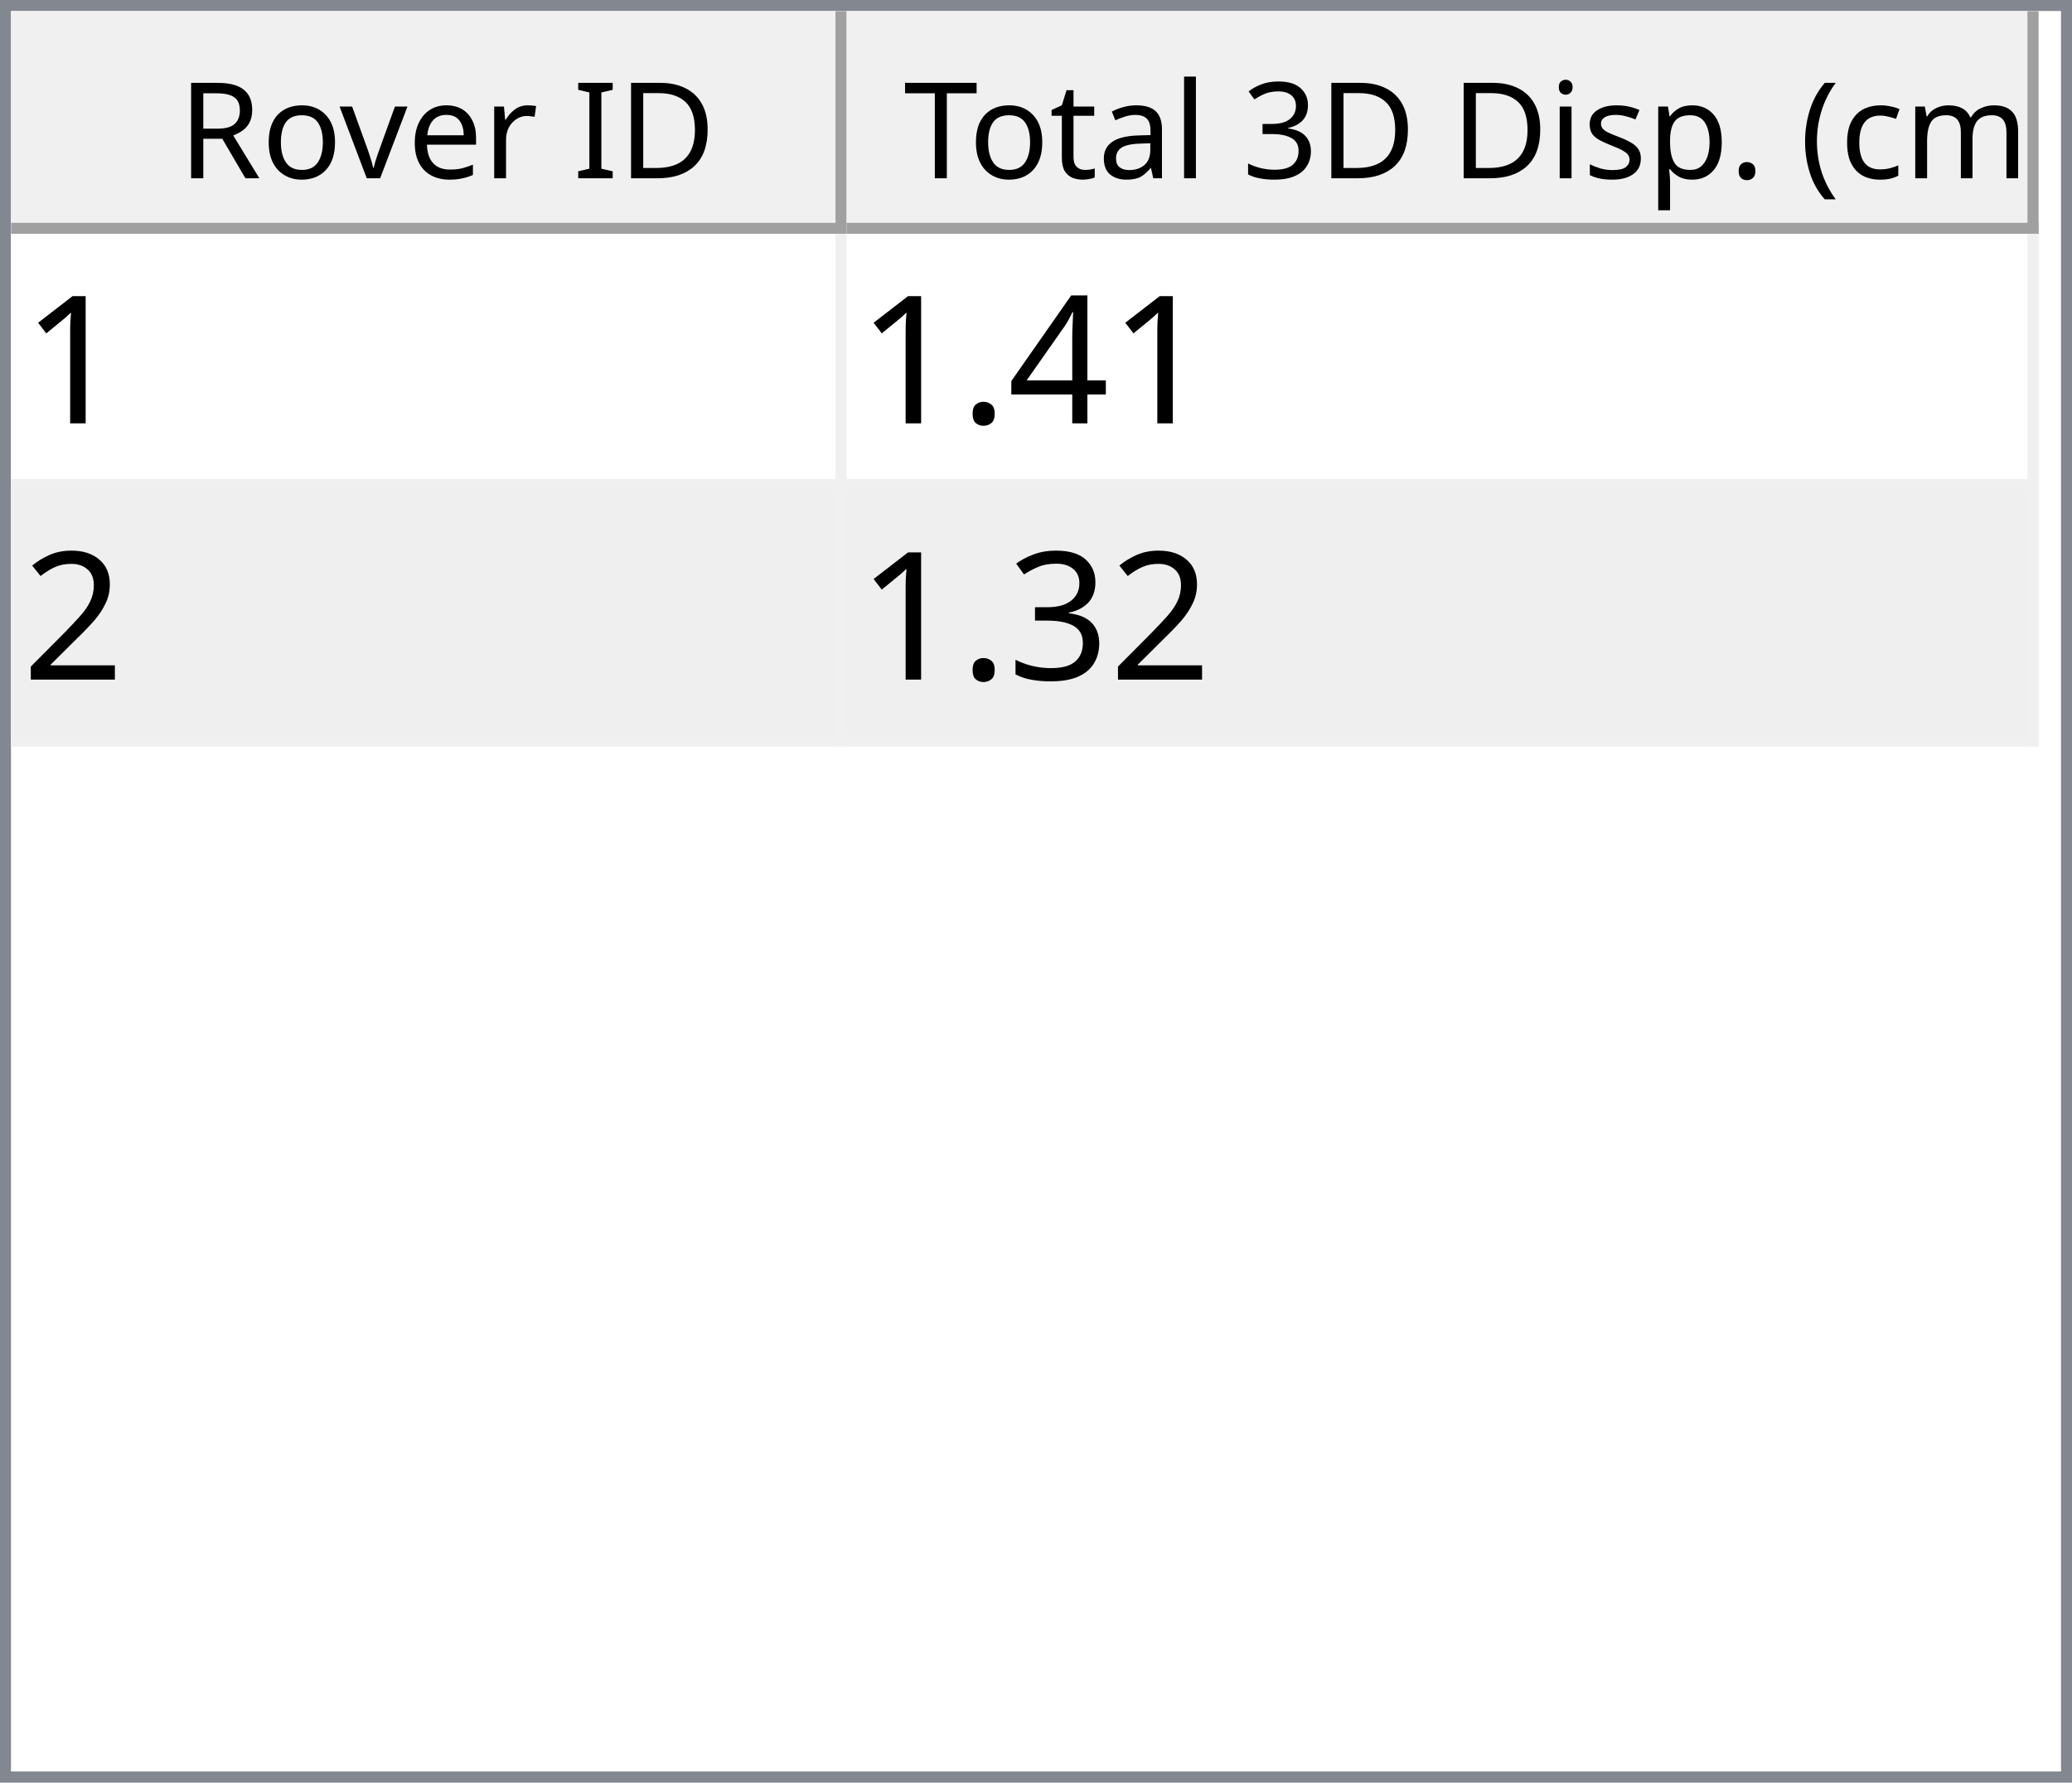
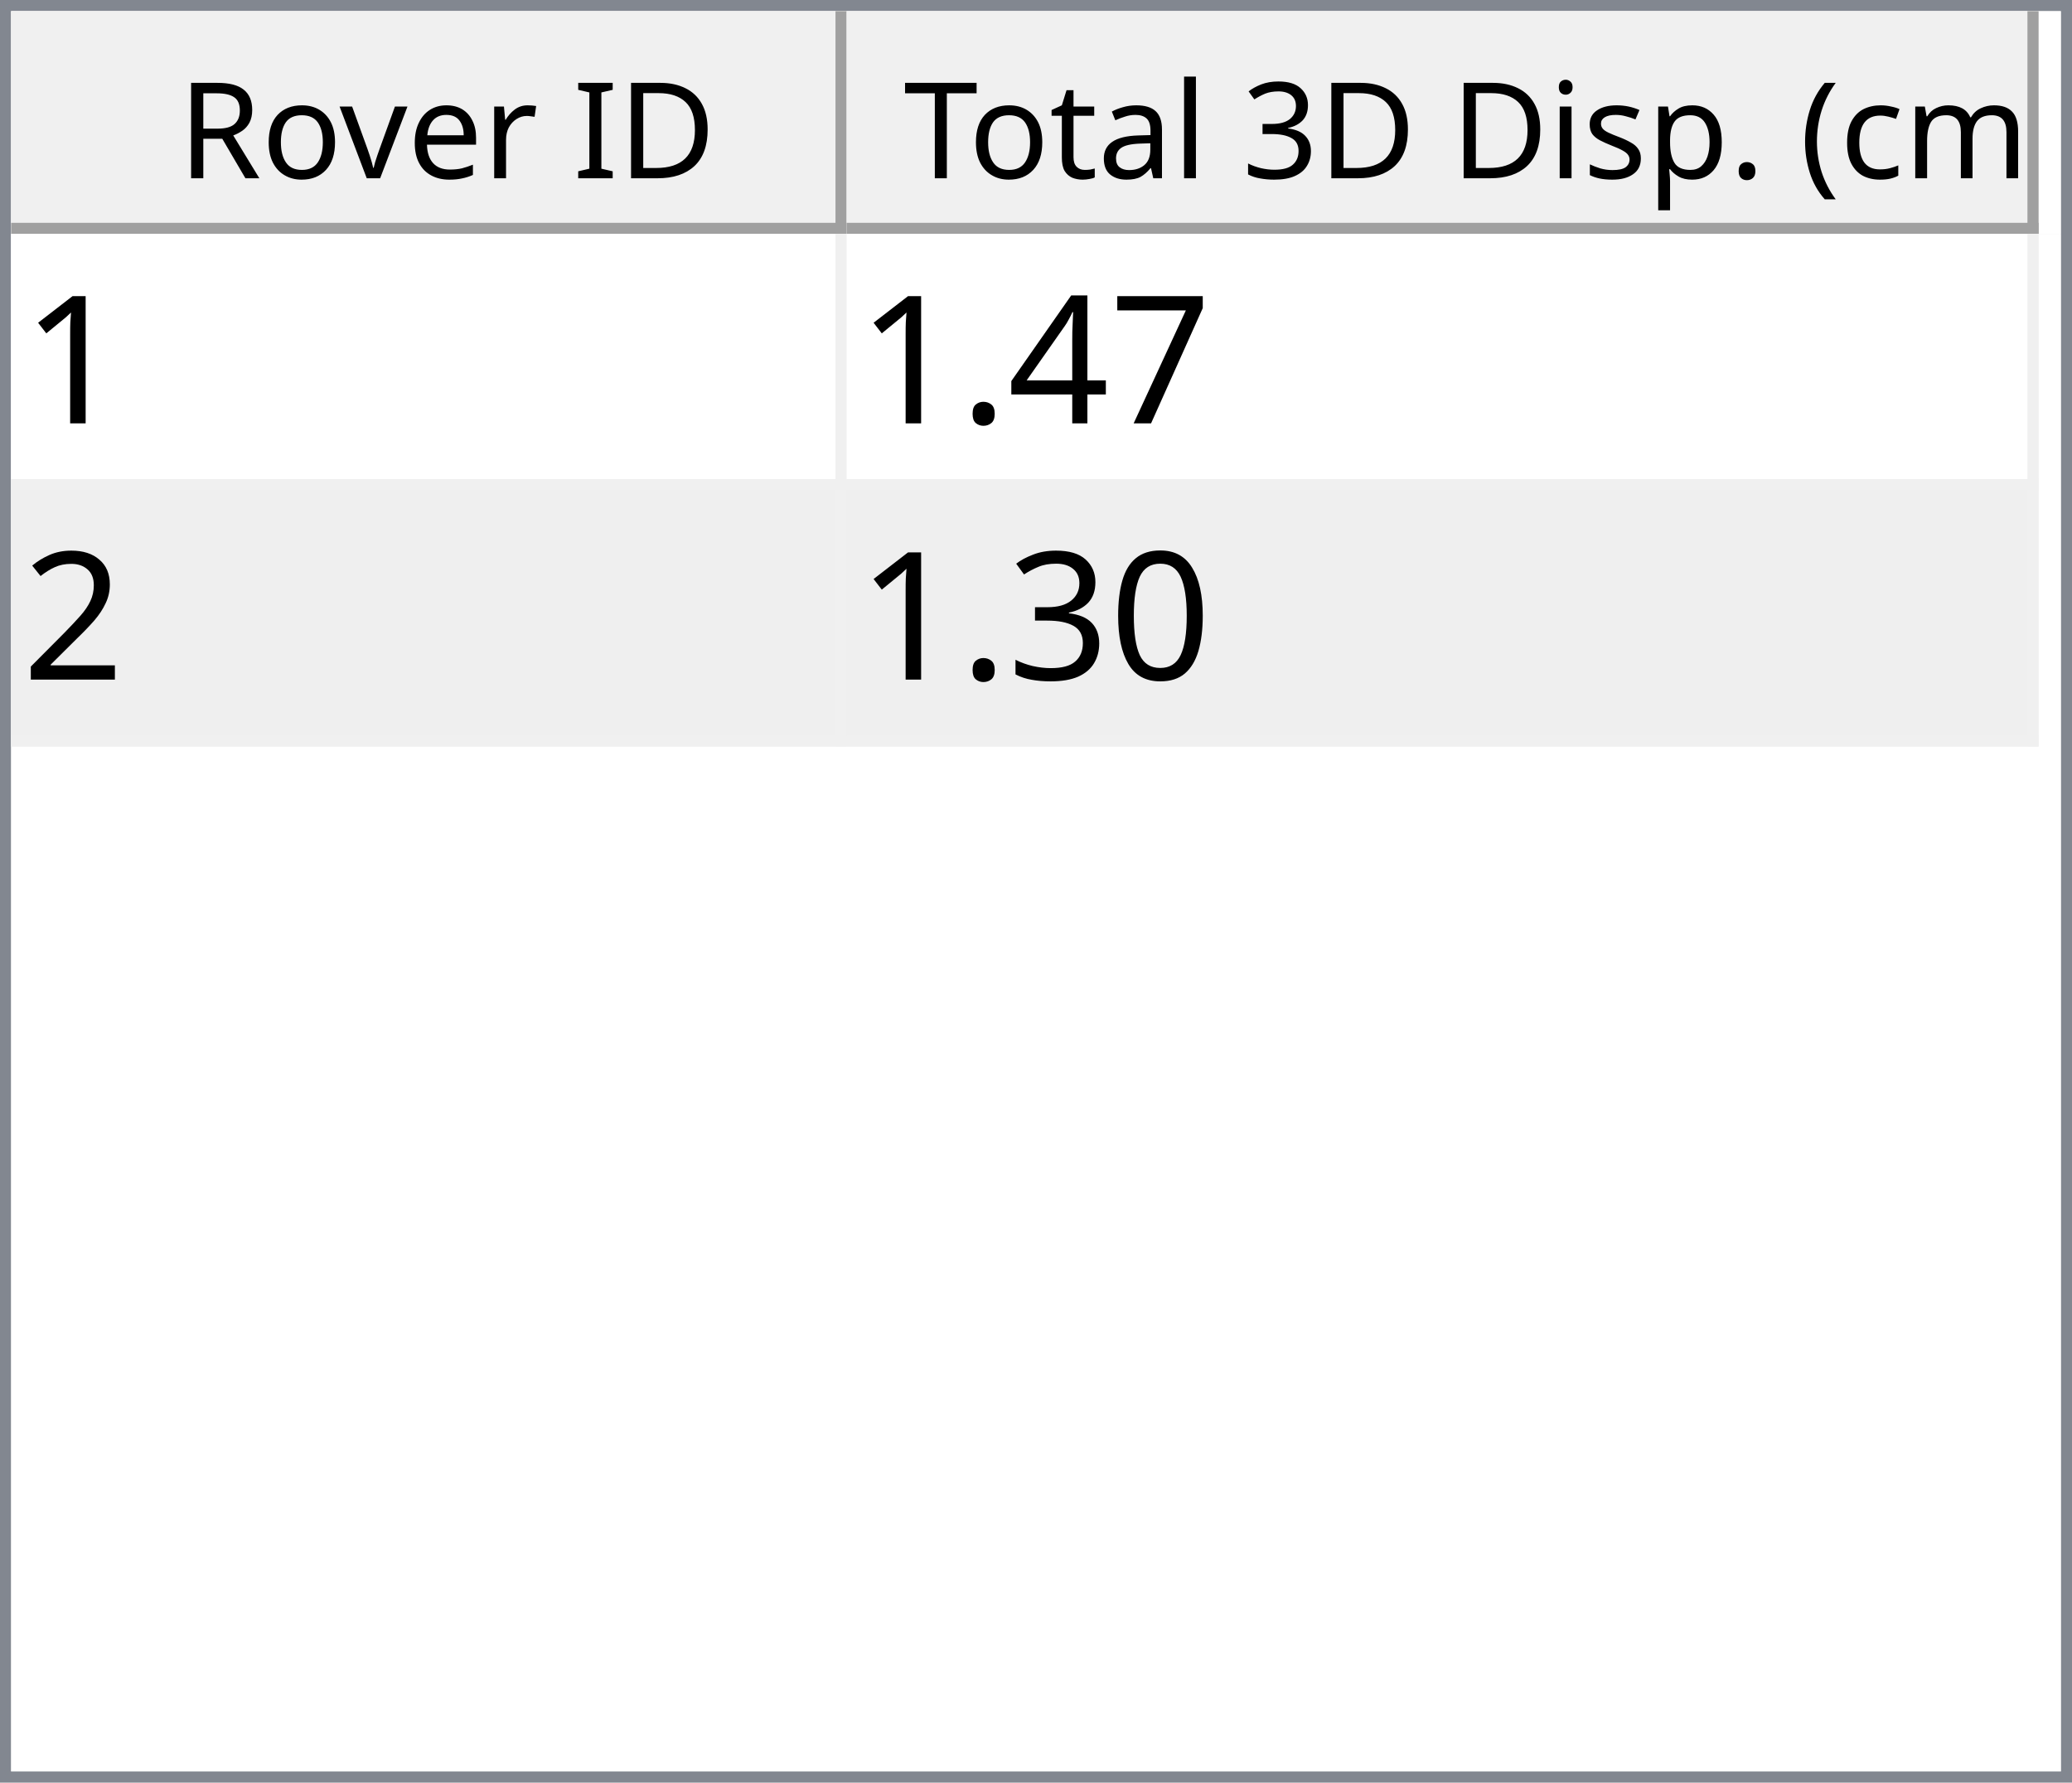
<svg xmlns="http://www.w3.org/2000/svg" style="fill-opacity:1; color-rendering:auto; color-interpolation:auto; text-rendering:auto; stroke:black; stroke-linecap:square; stroke-miterlimit:10; shape-rendering:auto; stroke-opacity:1; fill:black; stroke-dasharray:none; font-weight:normal; stroke-width:1; font-family:'Dialog'; font-style:normal; stroke-linejoin:miter; font-size:12px; stroke-dashoffset:0; image-rendering:auto;" width="186" height="160">
  <defs id="genericDefs" />
  <g>
    <defs id="defs1">
      <clipPath clipPathUnits="userSpaceOnUse" id="clipPath1">
        <path d="M0 0 L186 0 L186 160 L0 160 L0 0 Z" />
      </clipPath>
      <clipPath clipPathUnits="userSpaceOnUse" id="clipPath2">
        <path d="M0 0 L0 160 L186 160 L186 0 Z" />
      </clipPath>
      <clipPath clipPathUnits="userSpaceOnUse" id="clipPath3">
        <path d="M0 0 L0 20 L184 20 L184 0 Z" />
      </clipPath>
      <clipPath clipPathUnits="userSpaceOnUse" id="clipPath4">
        <path d="M0 0 L0 20 L75 20 L75 0 Z" />
      </clipPath>
      <clipPath clipPathUnits="userSpaceOnUse" id="clipPath5">
        <path d="M1 1 L1 19 L74 19 L74 1 Z" />
      </clipPath>
      <clipPath clipPathUnits="userSpaceOnUse" id="clipPath6">
        <path d="M0 0 L0 18 L73 18 L73 0 Z" />
      </clipPath>
      <clipPath clipPathUnits="userSpaceOnUse" id="clipPath7">
        <path d="M-0.5 -0.5 L-0.5 19.5 L74.5 19.5 L74.5 -0.5 Z" />
      </clipPath>
      <clipPath clipPathUnits="userSpaceOnUse" id="clipPath8">
        <path d="M0 0 L0 20 L107 20 L107 0 Z" />
      </clipPath>
      <clipPath clipPathUnits="userSpaceOnUse" id="clipPath9">
        <path d="M1 1 L1 19 L106 19 L106 1 Z" />
      </clipPath>
      <clipPath clipPathUnits="userSpaceOnUse" id="clipPath10">
        <path d="M0 0 L0 18 L105 18 L105 0 Z" />
      </clipPath>
      <clipPath clipPathUnits="userSpaceOnUse" id="clipPath11">
        <path d="M-0.5 -0.5 L-0.5 19.5 L106.5 19.5 L106.5 -0.5 Z" />
      </clipPath>
      <clipPath clipPathUnits="userSpaceOnUse" id="clipPath12">
        <path d="M0 0 L0 138 L184 138 L184 0 Z" />
      </clipPath>
      <clipPath clipPathUnits="userSpaceOnUse" id="clipPath13">
        <path d="M0 0 L0 46 L182 46 L182 0 Z" />
      </clipPath>
      <clipPath clipPathUnits="userSpaceOnUse" id="clipPath14">
        <path d="M-0.5 -0.5 L-0.5 45.5 L181.5 45.5 L181.5 -0.5 Z" />
      </clipPath>
      <clipPath clipPathUnits="userSpaceOnUse" id="clipPath15">
        <path d="M0 0 L0 22 L74 22 L74 0 Z" />
      </clipPath>
      <clipPath clipPathUnits="userSpaceOnUse" id="clipPath16">
        <path d="M0 0 L0 22 L106 22 L106 0 Z" />
      </clipPath>
      <font horiz-adv-x="64.551" id="font1">
        <font-face ascent="107.91" descent="25.098" units-per-em="100" style="font-style:normal; font-family:Segoe UI; font-weight:normal;" />
        <missing-glyph horiz-adv-x="64.551" d="M8.109 0 L8.109 68.266 L56.453 68.266 L56.453 0 L8.109 0 ZM15.328 7.234 L49.219 7.234 L49.219 61.031 L15.328 61.031 L15.328 7.234 Z" />
        <glyph unicode="D" horiz-adv-x="70.117" d="M9.188 0 L9.188 70.016 L28.516 70.016 Q65.531 70.016 65.531 35.891 Q65.531 19.672 55.25 9.836 Q44.969 0 27.734 0 L9.188 0 ZM17.391 62.594 L17.391 7.422 L27.828 7.422 Q41.609 7.422 49.273 14.797 Q56.938 22.172 56.938 35.688 Q56.938 62.594 28.328 62.594 L17.391 62.594 Z" />
        <glyph unicode="I" horiz-adv-x="26.611" d="M17.391 0 L9.188 0 L9.188 70.016 L17.391 70.016 L17.391 0 Z" />
        <glyph unicode=" " horiz-adv-x="27.393" d="" />
        <glyph unicode="r" horiz-adv-x="34.766" d="M34.188 41.891 Q32.078 43.5 28.125 43.5 Q23 43.5 19.555 38.672 Q16.109 33.844 16.109 25.484 L16.109 0 L8.109 0 L8.109 50 L16.109 50 L16.109 39.703 L16.312 39.703 Q18.016 44.969 21.531 47.922 Q25.047 50.875 29.391 50.875 Q32.516 50.875 34.188 50.203 L34.188 41.891 Z" />
        <glyph unicode="e" horiz-adv-x="52.295" d="M48.297 23 L12.984 23 Q13.188 14.656 17.484 10.109 Q21.781 5.562 29.297 5.562 Q37.75 5.562 44.828 11.141 L44.828 3.609 Q38.234 -1.172 27.391 -1.172 Q16.797 -1.172 10.742 5.641 Q4.688 12.453 4.688 24.812 Q4.688 36.469 11.305 43.82 Q17.922 51.172 27.734 51.172 Q37.547 51.172 42.922 44.828 Q48.297 38.484 48.297 27.203 L48.297 23 ZM40.094 29.781 Q40.047 36.719 36.75 40.578 Q33.453 44.438 27.594 44.438 Q21.922 44.438 17.969 40.383 Q14.016 36.328 13.094 29.781 L40.094 29.781 Z" />
        <glyph unicode="v" horiz-adv-x="47.9" d="M47.406 50 L27.484 0 L19.625 0 L0.688 50 L9.469 50 L22.172 13.672 Q23.578 9.672 23.922 6.688 L24.125 6.688 Q24.609 10.453 25.688 13.484 L38.969 50 L47.406 50 Z" />
        <glyph unicode="o" horiz-adv-x="58.594" d="M29 -1.172 Q17.922 -1.172 11.305 5.836 Q4.688 12.844 4.688 24.422 Q4.688 37.016 11.57 44.094 Q18.453 51.172 30.172 51.172 Q41.359 51.172 47.633 44.289 Q53.906 37.406 53.906 25.203 Q53.906 13.234 47.141 6.031 Q40.375 -1.172 29 -1.172 ZM29.594 44.438 Q21.875 44.438 17.383 39.188 Q12.891 33.938 12.891 24.703 Q12.891 15.828 17.43 10.695 Q21.969 5.562 29.594 5.562 Q37.359 5.562 41.531 10.594 Q45.703 15.625 45.703 24.906 Q45.703 34.281 41.531 39.359 Q37.359 44.438 29.594 44.438 Z" />
        <glyph unicode="R" horiz-adv-x="59.814" d="M59.375 0 L49.609 0 L37.891 19.625 Q36.281 22.359 34.766 24.289 Q33.25 26.219 31.664 27.438 Q30.078 28.656 28.25 29.219 Q26.422 29.781 24.125 29.781 L17.391 29.781 L17.391 0 L9.188 0 L9.188 70.016 L30.078 70.016 Q34.672 70.016 38.555 68.867 Q42.438 67.719 45.289 65.375 Q48.141 63.031 49.758 59.547 Q51.375 56.062 51.375 51.375 Q51.375 47.703 50.273 44.656 Q49.172 41.609 47.148 39.211 Q45.125 36.812 42.266 35.133 Q39.406 33.453 35.844 32.516 L35.844 32.328 Q37.594 31.547 38.891 30.547 Q40.188 29.547 41.359 28.18 Q42.531 26.812 43.68 25.078 Q44.828 23.344 46.234 21.047 L59.375 0 ZM17.391 62.594 L17.391 37.203 L28.516 37.203 Q31.594 37.203 34.203 38.133 Q36.812 39.062 38.719 40.797 Q40.625 42.531 41.703 45.047 Q42.781 47.562 42.781 50.688 Q42.781 56.297 39.141 59.445 Q35.5 62.594 28.609 62.594 L17.391 62.594 Z" />
        <glyph unicode=")" horiz-adv-x="30.176" d="M8.297 -15.922 L1.172 -15.922 Q16.406 2.344 16.406 26.812 Q16.406 51.469 1.078 70.016 L8.297 70.016 Q23.531 52.156 23.531 26.703 Q23.531 1.375 8.297 -15.922 Z" />
        <glyph unicode="m" horiz-adv-x="86.133" d="M79.109 0 L71.094 0 L71.094 28.719 Q71.094 37.016 68.531 40.727 Q65.969 44.438 59.906 44.438 Q54.781 44.438 51.195 39.75 Q47.609 35.062 47.609 28.516 L47.609 0 L39.594 0 L39.594 29.688 Q39.594 44.438 28.219 44.438 Q22.953 44.438 19.531 40.016 Q16.109 35.594 16.109 28.516 L16.109 0 L8.109 0 L8.109 50 L16.109 50 L16.109 42.094 L16.312 42.094 Q21.625 51.172 31.844 51.172 Q36.969 51.172 40.773 48.312 Q44.578 45.453 46 40.828 Q51.562 51.172 62.594 51.172 Q79.109 51.172 79.109 30.812 L79.109 0 Z" />
        <glyph unicode="c" horiz-adv-x="46.191" d="M42.188 2.297 Q36.422 -1.172 28.516 -1.172 Q17.828 -1.172 11.258 5.789 Q4.688 12.75 4.688 23.828 Q4.688 36.188 11.766 43.68 Q18.844 51.172 30.672 51.172 Q37.25 51.172 42.281 48.734 L42.281 40.531 Q36.719 44.438 30.375 44.438 Q22.703 44.438 17.797 38.945 Q12.891 33.453 12.891 24.516 Q12.891 15.719 17.508 10.641 Q22.125 5.562 29.891 5.562 Q36.422 5.562 42.188 9.906 L42.188 2.297 Z" />
        <glyph unicode="(" horiz-adv-x="30.176" d="M29.109 -15.922 L21.969 -15.922 Q6.844 1.375 6.844 26.703 Q6.844 52.156 21.969 70.016 L29.203 70.016 Q13.875 51.469 13.875 26.812 Q13.875 2.344 29.109 -15.922 Z" />
        <glyph unicode="." horiz-adv-x="21.68" d="M10.891 -1.078 Q8.641 -1.078 7.055 0.539 Q5.469 2.156 5.469 4.391 Q5.469 6.641 7.055 8.273 Q8.641 9.906 10.891 9.906 Q13.188 9.906 14.797 8.273 Q16.406 6.641 16.406 4.391 Q16.406 2.156 14.797 0.539 Q13.188 -1.078 10.891 -1.078 Z" />
        <glyph unicode="p" horiz-adv-x="58.789" d="M16.312 7.234 L16.109 7.234 L16.109 -23 L8.109 -23 L8.109 50 L16.109 50 L16.109 41.219 L16.312 41.219 Q22.219 51.172 33.594 51.172 Q43.266 51.172 48.688 44.461 Q54.109 37.75 54.109 26.469 Q54.109 13.922 48 6.375 Q41.891 -1.172 31.297 -1.172 Q21.578 -1.172 16.312 7.234 ZM16.109 27.391 L16.109 20.406 Q16.109 14.203 20.141 9.883 Q24.172 5.562 30.375 5.562 Q37.641 5.562 41.773 11.133 Q45.906 16.703 45.906 26.609 Q45.906 34.969 42.047 39.703 Q38.188 44.438 31.594 44.438 Q24.609 44.438 20.359 39.578 Q16.109 34.719 16.109 27.391 Z" />
        <glyph unicode="s" horiz-adv-x="42.432" d="M5.078 1.812 L5.078 10.406 Q11.625 5.562 19.484 5.562 Q30.031 5.562 30.031 12.594 Q30.031 14.594 29.125 15.992 Q28.219 17.391 26.68 18.461 Q25.141 19.531 23.07 20.383 Q21 21.234 18.609 22.172 Q15.281 23.484 12.766 24.828 Q10.25 26.172 8.57 27.859 Q6.891 29.547 6.031 31.695 Q5.172 33.844 5.172 36.719 Q5.172 40.234 6.789 42.945 Q8.406 45.656 11.086 47.484 Q13.766 49.312 17.211 50.242 Q20.656 51.172 24.312 51.172 Q30.812 51.172 35.938 48.922 L35.938 40.828 Q30.422 44.438 23.25 44.438 Q21 44.438 19.195 43.922 Q17.391 43.406 16.094 42.477 Q14.797 41.547 14.086 40.258 Q13.375 38.969 13.375 37.406 Q13.375 35.453 14.086 34.133 Q14.797 32.812 16.164 31.789 Q17.531 30.766 19.484 29.938 Q21.438 29.109 23.922 28.125 Q27.25 26.859 29.883 25.516 Q32.516 24.172 34.375 22.484 Q36.234 20.797 37.234 18.602 Q38.234 16.406 38.234 13.375 Q38.234 9.672 36.602 6.938 Q34.969 4.203 32.234 2.398 Q29.5 0.594 25.93 -0.289 Q22.359 -1.172 18.453 -1.172 Q10.75 -1.172 5.078 1.812 Z" />
        <glyph unicode="i" horiz-adv-x="24.219" d="M12.203 62.703 Q10.062 62.703 8.547 64.164 Q7.031 65.625 7.031 67.875 Q7.031 70.125 8.547 71.609 Q10.062 73.094 12.203 73.094 Q14.406 73.094 15.945 71.609 Q17.484 70.125 17.484 67.875 Q17.484 65.719 15.945 64.211 Q14.406 62.703 12.203 62.703 ZM16.109 0 L8.109 0 L8.109 50 L16.109 50 L16.109 0 Z" />
        <glyph unicode="3" horiz-adv-x="53.906" d="M46.531 19.828 Q46.531 15.094 44.75 11.211 Q42.969 7.328 39.719 4.57 Q36.469 1.812 31.93 0.297 Q27.391 -1.219 21.922 -1.219 Q11.922 -1.219 6 2.594 L6 11.188 Q13.094 5.609 22.219 5.609 Q25.875 5.609 28.828 6.539 Q31.781 7.469 33.906 9.227 Q36.031 10.984 37.18 13.477 Q38.328 15.969 38.328 19.094 Q38.328 32.812 18.797 32.812 L12.984 32.812 L12.984 39.594 L18.5 39.594 Q35.797 39.594 35.797 52.484 Q35.797 64.406 22.609 64.406 Q15.188 64.406 8.688 59.422 L8.688 67.188 Q15.375 71.188 24.609 71.188 Q29 71.188 32.57 69.969 Q36.141 68.75 38.68 66.555 Q41.219 64.359 42.609 61.281 Q44 58.203 44 54.5 Q44 40.672 30.031 36.719 L30.031 36.531 Q33.594 36.141 36.625 34.797 Q39.656 33.453 41.852 31.305 Q44.047 29.156 45.289 26.25 Q46.531 23.344 46.531 19.828 Z" />
        <glyph unicode="l" horiz-adv-x="24.219" d="M16.109 0 L8.109 0 L8.109 74.031 L16.109 74.031 L16.109 0 Z" />
        <glyph unicode="a" horiz-adv-x="50.879" d="M43.891 0 L35.891 0 L35.891 7.812 L35.688 7.812 Q30.469 -1.172 20.312 -1.172 Q12.844 -1.172 8.617 2.781 Q4.391 6.734 4.391 13.281 Q4.391 27.297 20.906 29.594 L35.891 31.688 Q35.891 44.438 25.594 44.438 Q16.547 44.438 9.281 38.281 L9.281 46.484 Q16.656 51.172 26.266 51.172 Q43.891 51.172 43.891 32.516 L43.891 0 ZM35.891 25.297 L23.828 23.641 Q18.266 22.859 15.43 20.875 Q12.594 18.891 12.594 13.875 Q12.594 10.203 15.211 7.883 Q17.828 5.562 22.172 5.562 Q28.125 5.562 32.008 9.742 Q35.891 13.922 35.891 20.312 L35.891 25.297 Z" />
        <glyph unicode="t" horiz-adv-x="33.887" d="M31.297 0.484 Q28.469 -1.078 23.828 -1.078 Q10.688 -1.078 10.688 13.578 L10.688 43.172 L2.094 43.172 L2.094 50 L10.688 50 L10.688 62.203 L18.703 64.797 L18.703 50 L31.297 50 L31.297 43.172 L18.703 43.172 L18.703 14.984 Q18.703 9.969 20.414 7.82 Q22.125 5.672 26.078 5.672 Q29.109 5.672 31.297 7.328 L31.297 0.484 Z" />
        <glyph unicode="T" horiz-adv-x="52.393" d="M50.594 62.594 L30.375 62.594 L30.375 0 L22.172 0 L22.172 62.594 L2 62.594 L2 70.016 L50.594 70.016 L50.594 62.594 Z" />
      </font>
      <font horiz-adv-x="75.0" id="font2">
        <font-face ascent="100.537" descent="21.973" units-per-em="100" style="font-style:normal; font-family:sans-serif; font-weight:normal;" />
        <missing-glyph horiz-adv-x="75.0" d="M12.5 0 L12.5 62.5 L62.5 62.5 L62.5 0 L12.5 0 ZM14.062 1.562 L60.938 1.562 L60.938 60.938 L14.062 60.938 L14.062 1.562 Z" />
        <glyph unicode="1" horiz-adv-x="55.615" d="M37.25 0 L28.469 0 L28.469 56 Q25.297 52.984 20.141 49.953 Q14.984 46.922 10.891 45.406 L10.891 53.906 Q18.266 57.375 23.781 62.305 Q29.297 67.234 31.594 71.875 L37.25 71.875 L37.25 0 Z" />
+         <glyph unicode="7" horiz-adv-x="55.615" d="M4.734 62.203 L4.734 70.656 L51.078 70.656 L51.078 63.812 Q44.234 56.547 37.523 44.484 Q30.812 32.422 27.156 19.672 Q24.516 10.688 23.781 0 L14.75 0 Q14.891 8.453 18.062 20.414 Q21.234 32.375 27.172 43.484 Q33.109 54.594 39.797 62.203 L4.734 62.203 Z" />
        <glyph unicode="4" horiz-adv-x="55.615" d="M32.328 0 L32.328 17.141 L1.266 17.141 L1.266 25.203 L33.938 71.578 L41.109 71.578 L41.109 25.203 L50.781 25.203 L50.781 17.141 L41.109 17.141 L41.109 0 L32.328 0 ZM32.328 25.203 L32.328 57.469 L9.906 25.203 L32.328 25.203 Z" />
        <glyph unicode="." horiz-adv-x="27.783" d="M9.078 0 L9.078 10.016 L19.094 10.016 L19.094 0 L9.078 0 Z" />
        <glyph unicode="2" horiz-adv-x="55.615" d="M50.344 8.453 L50.344 0 L3.031 0 Q2.938 3.172 4.047 6.109 Q5.859 10.938 9.836 15.625 Q13.812 20.312 21.344 26.469 Q33.016 36.031 37.117 41.625 Q41.219 47.219 41.219 52.203 Q41.219 57.422 37.477 61.008 Q33.734 64.594 27.734 64.594 Q21.391 64.594 17.578 60.789 Q13.766 56.984 13.719 50.25 L4.688 51.172 Q5.609 61.281 11.664 66.578 Q17.719 71.875 27.938 71.875 Q38.234 71.875 44.242 66.164 Q50.25 60.453 50.25 52 Q50.25 47.703 48.492 43.555 Q46.734 39.406 42.656 34.812 Q38.578 30.219 29.109 22.219 Q21.188 15.578 18.945 13.211 Q16.703 10.844 15.234 8.453 L50.344 8.453 Z" />
+         <glyph unicode="0" horiz-adv-x="55.615" d="M4.156 35.297 Q4.156 48 6.766 55.742 Q9.375 63.484 14.523 67.68 Q19.672 71.875 27.484 71.875 Q33.25 71.875 37.594 69.555 Q41.938 67.234 44.773 62.867 Q47.609 58.5 49.219 52.227 Q50.828 45.953 50.828 35.297 Q50.828 22.703 48.242 14.969 Q45.656 7.234 40.508 3.008 Q35.359 -1.219 27.484 -1.219 Q17.141 -1.219 11.234 6.203 Q4.156 15.141 4.156 35.297 ZM13.188 35.297 Q13.188 17.672 17.312 11.836 Q21.438 6 27.484 6 Q33.547 6 37.672 11.859 Q41.797 17.719 41.797 35.297 Q41.797 52.984 37.672 58.789 Q33.547 64.594 27.391 64.594 Q21.344 64.594 17.719 59.469 Q13.188 52.938 13.188 35.297 Z" />
        <glyph unicode="3" horiz-adv-x="55.615" d="M4.203 18.891 L12.984 20.062 Q14.5 12.594 18.141 9.297 Q21.781 6 27 6 Q33.203 6 37.477 10.297 Q41.75 14.594 41.75 20.953 Q41.75 27 37.797 30.93 Q33.844 34.859 27.734 34.859 Q25.25 34.859 21.531 33.891 L22.516 41.609 Q23.391 41.5 23.922 41.5 Q29.547 41.5 34.039 44.43 Q38.531 47.359 38.531 53.469 Q38.531 58.297 35.258 61.477 Q31.984 64.656 26.812 64.656 Q21.688 64.656 18.266 61.43 Q14.844 58.203 13.875 51.766 L5.078 53.328 Q6.688 62.156 12.398 67.016 Q18.109 71.875 26.609 71.875 Q32.469 71.875 37.398 69.359 Q42.328 66.844 44.945 62.5 Q47.562 58.156 47.562 53.266 Q47.562 48.641 45.07 44.828 Q42.578 41.016 37.703 38.766 Q44.047 37.312 47.562 32.695 Q51.078 28.078 51.078 21.141 Q51.078 11.766 44.242 5.25 Q37.406 -1.266 26.953 -1.266 Q17.531 -1.266 11.305 4.352 Q5.078 9.969 4.203 18.891 Z" />
      </font>
    </defs>
    <g style="fill:white; stroke:white;">
      <rect x="0" y="0" width="186" style="clip-path:url(#clipPath1); stroke:none;" height="160" />
    </g>
    <g style="fill:white; text-rendering:optimizeSpeed; color-rendering:optimizeSpeed; image-rendering:optimizeSpeed; shape-rendering:crispEdges; stroke:white; color-interpolation:sRGB;">
      <rect x="0" width="186" height="160" y="0" style="stroke:none;" />
      <path style="stroke:none;" d="M0 160 L186 160 L186 0 L0 0 Z" />
    </g>
    <g style="fill:rgb(240,240,240); font-family:'Segoe UI'; stroke:rgb(240,240,240);">
      <rect x="0" y="0" width="186" style="clip-path:url(#clipPath2); stroke:none;" height="160" />
    </g>
    <g style="fill:rgb(130,135,144); font-family:'Segoe UI'; stroke:rgb(130,135,144);">
      <path d="M0 0 L186 0 L186 160 L0 160 L0 0 ZM1 1 L185 1 L185 159 L1 159 L1 1 Z" style="fill-rule:evenodd; clip-path:url(#clipPath2); stroke:none;" />
    </g>
    <g style="fill:white; font-family:'Segoe UI'; stroke:white;" transform="translate(1,1)">
      <rect x="0" y="0" width="184" style="clip-path:url(#clipPath3); stroke:none;" height="20" />
    </g>
    <g style="fill:rgb(240,240,240); font-family:'Segoe UI'; stroke:rgb(240,240,240);" transform="translate(1,1)">
      <rect x="0" y="0" width="75" style="clip-path:url(#clipPath4); stroke:none;" height="20" />
    </g>
    <g style="font-family:'Segoe UI';" transform="translate(2,2)">
      <text x="14" xml:space="preserve" y="14" style="clip-path:url(#clipPath6); stroke:none;">Rover ID</text>
    </g>
    <g style="fill:rgb(160,160,160); font-family:'Segoe UI'; stroke:rgb(160,160,160); stroke-linejoin:bevel;" transform="translate(1.5,1.5)">
      <line x1="74" x2="74" y1="0" style="fill:none; clip-path:url(#clipPath7);" y2="19" />
    </g>
    <g style="fill:rgb(160,160,160); font-family:'Segoe UI'; stroke:rgb(160,160,160); stroke-linejoin:bevel;" transform="matrix(1,0,0,1,1,1) translate(0.5,0.5)">
      <line x1="0" x2="74" y1="19" style="fill:none; clip-path:url(#clipPath7);" y2="19" />
    </g>
    <g style="fill:rgb(240,240,240); font-family:'Segoe UI'; stroke:rgb(240,240,240);" transform="translate(76,1)">
      <rect x="0" y="0" width="107" style="clip-path:url(#clipPath8); stroke:none;" height="20" />
    </g>
    <g style="font-family:'Segoe UI';" transform="translate(77,2)">
      <text x="1" xml:space="preserve" y="14" style="clip-path:url(#clipPath10); stroke:none;"> Total 3D Disp. (cm)</text>
    </g>
    <g style="fill:rgb(160,160,160); font-family:'Segoe UI'; stroke:rgb(160,160,160); stroke-linejoin:bevel;" transform="translate(76.5,1.5)">
      <line x1="106" x2="106" y1="0" style="fill:none; clip-path:url(#clipPath11);" y2="19" />
    </g>
    <g style="fill:rgb(160,160,160); font-family:'Segoe UI'; stroke:rgb(160,160,160); stroke-linejoin:bevel;" transform="matrix(1,0,0,1,76,1) translate(0.5,0.5)">
      <line x1="0" x2="106" y1="19" style="fill:none; clip-path:url(#clipPath11);" y2="19" />
    </g>
    <g style="fill:white; font-family:'Segoe UI'; stroke:white;" transform="translate(1,21)">
      <rect x="0" y="0" width="184" style="clip-path:url(#clipPath12); stroke:none;" height="138" />
    </g>
    <g style="fill:rgb(240,240,240); font-size:16px; font-family:sans-serif; stroke:rgb(240,240,240);" transform="translate(1,21)">
      <rect x="0" y="0" width="182" style="clip-path:url(#clipPath13); stroke:none;" height="46" />
      <line transform="translate(0.5,0.5)" x1="0" x2="181" y1="22" style="clip-path:url(#clipPath14); fill:none; stroke-linejoin:bevel;" y2="22" />
    </g>
    <g transform="matrix(1,0,0,1,1,21) translate(0.5,0.5)" style="fill:rgb(240,240,240); font-size:16px; font-family:sans-serif; stroke:rgb(240,240,240); stroke-linejoin:bevel;">
      <line x1="0" x2="181" y1="45" style="fill:none; clip-path:url(#clipPath14);" y2="45" />
    </g>
    <g transform="matrix(1,0,0,1,1,21) translate(0.5,0.5)" style="fill:rgb(240,240,240); font-size:16px; font-family:sans-serif; stroke:rgb(240,240,240); stroke-linejoin:bevel;">
      <line x1="74" x2="74" y1="0" style="fill:none; clip-path:url(#clipPath14);" y2="45" />
    </g>
    <g transform="matrix(1,0,0,1,1,21) translate(0.5,0.5)" style="fill:rgb(240,240,240); font-size:16px; font-family:sans-serif; stroke:rgb(240,240,240); stroke-linejoin:bevel;">
      <line x1="181" x2="181" y1="0" style="fill:none; clip-path:url(#clipPath14);" y2="45" />
    </g>
    <g style="fill:white; font-size:16px; font-family:sans-serif; stroke:white;" transform="matrix(1,0,0,1,1,21)">
      <rect x="0" y="0" width="74" style="clip-path:url(#clipPath15); stroke:none;" height="22" />
      <text x="1" y="17" style="fill:black; clip-path:url(#clipPath15); stroke:none;" xml:space="preserve">1</text>
    </g>
    <g style="fill:white; font-size:16px; font-family:sans-serif; stroke:white;" transform="matrix(1,0,0,1,1,21) translate(75,0)">
      <rect x="0" y="0" width="106" style="clip-path:url(#clipPath16); stroke:none;" height="22" />
-       <text x="1" y="17" style="fill:black; clip-path:url(#clipPath16); stroke:none;" xml:space="preserve">1.41</text>
+       <text x="1" y="17" style="fill:black; clip-path:url(#clipPath16); stroke:none;" xml:space="preserve">1.47</text>
    </g>
    <g style="fill:rgb(239,239,239); font-size:16px; font-family:sans-serif; stroke:rgb(239,239,239);" transform="matrix(1,0,0,1,1,21) translate(0,23)">
      <rect x="0" y="0" width="74" style="clip-path:url(#clipPath15); stroke:none;" height="22" />
      <text x="1" y="17" style="fill:black; clip-path:url(#clipPath15); stroke:none;" xml:space="preserve">2</text>
    </g>
    <g style="fill:rgb(239,239,239); font-size:16px; font-family:sans-serif; stroke:rgb(239,239,239);" transform="matrix(1,0,0,1,1,21) translate(75,23)">
      <rect x="0" y="0" width="106" style="clip-path:url(#clipPath16); stroke:none;" height="22" />
-       <text x="1" y="17" style="fill:black; clip-path:url(#clipPath16); stroke:none;" xml:space="preserve">1.32</text>
+       <text x="1" y="17" style="fill:black; clip-path:url(#clipPath16); stroke:none;" xml:space="preserve">1.30</text>
    </g>
  </g>
</svg>
